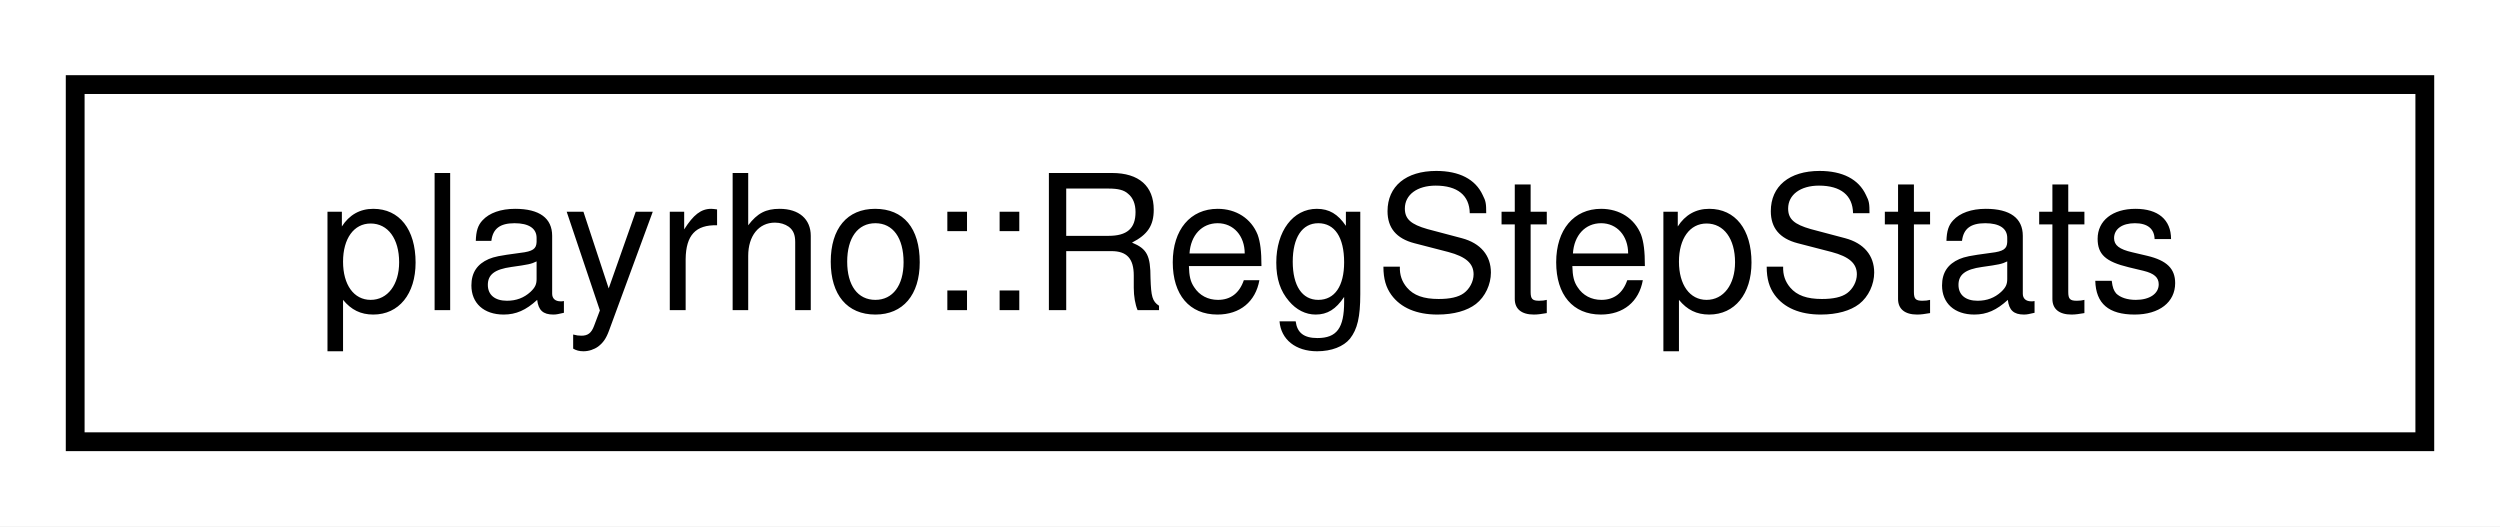
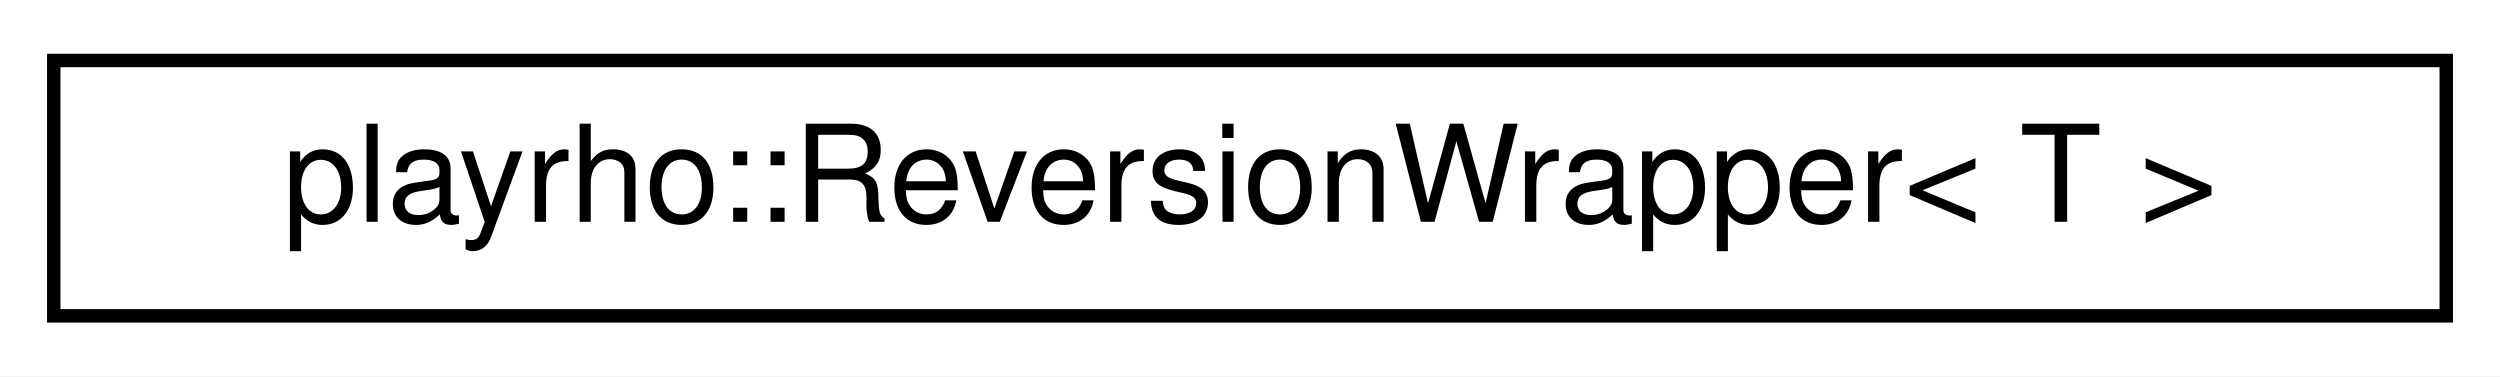
- <svg xmlns="http://www.w3.org/2000/svg" xmlns:xlink="http://www.w3.org/1999/xlink" width="133pt" height="28pt" viewBox="0.00 0.00 133.00 28.00">
+ <svg xmlns="http://www.w3.org/2000/svg" xmlns:xlink="http://www.w3.org/1999/xlink" width="186pt" height="28pt" viewBox="0.00 0.00 186.00 28.00">
  <g id="graph0" class="graph" transform="scale(1 1) rotate(0) translate(4 24)">
-     <polygon fill="white" stroke="transparent" points="-4,4 -4,-24 129,-24 129,4 -4,4" />
+     <polygon fill="white" stroke="transparent" points="-4,4 -4,-24 182,-24 182,4 -4,4" />
    <g id="node1" class="node">
      <g id="a_node1">
-         <a xlink:href="structplayrho_1_1RegStepStats.html" target="_top" xlink:title="Regular-phase per-step statistics.">
-           <polygon fill="white" stroke="black" points="0,-0.5 0,-19.5 125,-19.5 125,-0.5 0,-0.5" />
-           <text text-anchor="middle" x="62.5" y="-7.5" font-family="Helvetica,sans-Serif" font-size="10.00">playrho::RegStepStats</text>
+         <a xlink:href="structplayrho_1_1ReversionWrapper.html" target="_top" xlink:title="Wrapper for reversing ranged-for loop ordering.">
+           <polygon fill="white" stroke="black" points="0,-0.5 0,-19.5 178,-19.5 178,-0.5 0,-0.5" />
+           <text text-anchor="middle" x="89" y="-7.5" font-family="Helvetica,sans-Serif" font-size="10.00">playrho::ReversionWrapper&lt; T &gt;</text>
        </a>
      </g>
    </g>
  </g>
</svg>
